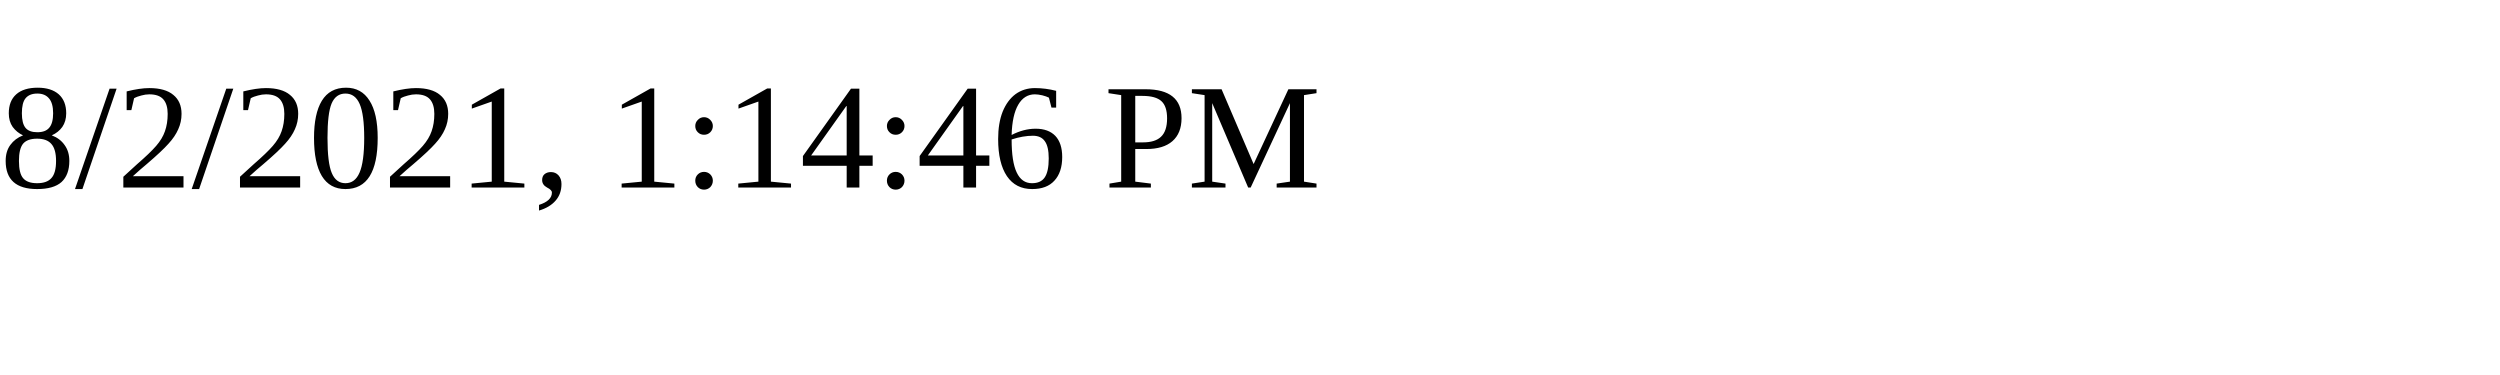
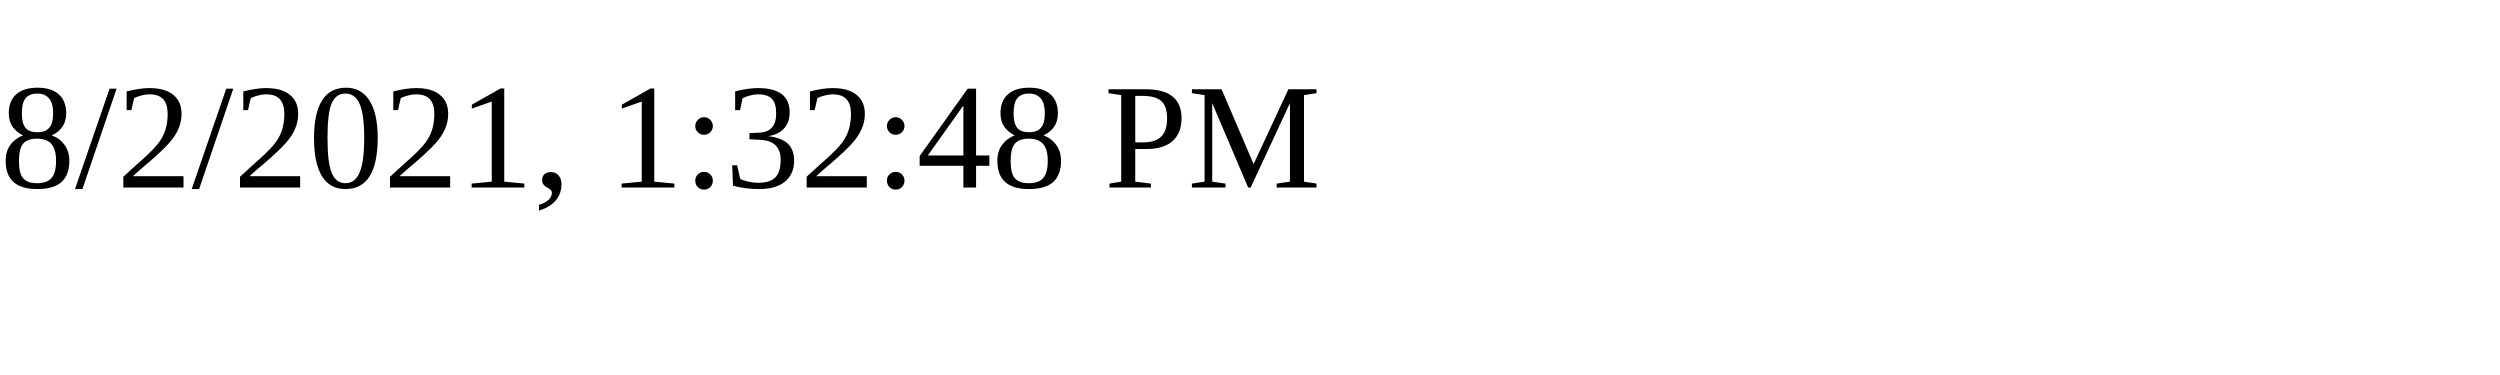
<svg xmlns="http://www.w3.org/2000/svg" height="30" width="200">
-   <text x="0" y="15">8/2/2021, 1:14:46 PM</text>
+   <text x="0" y="15">8/2/2021, 1:32:48 PM</text>
</svg>
